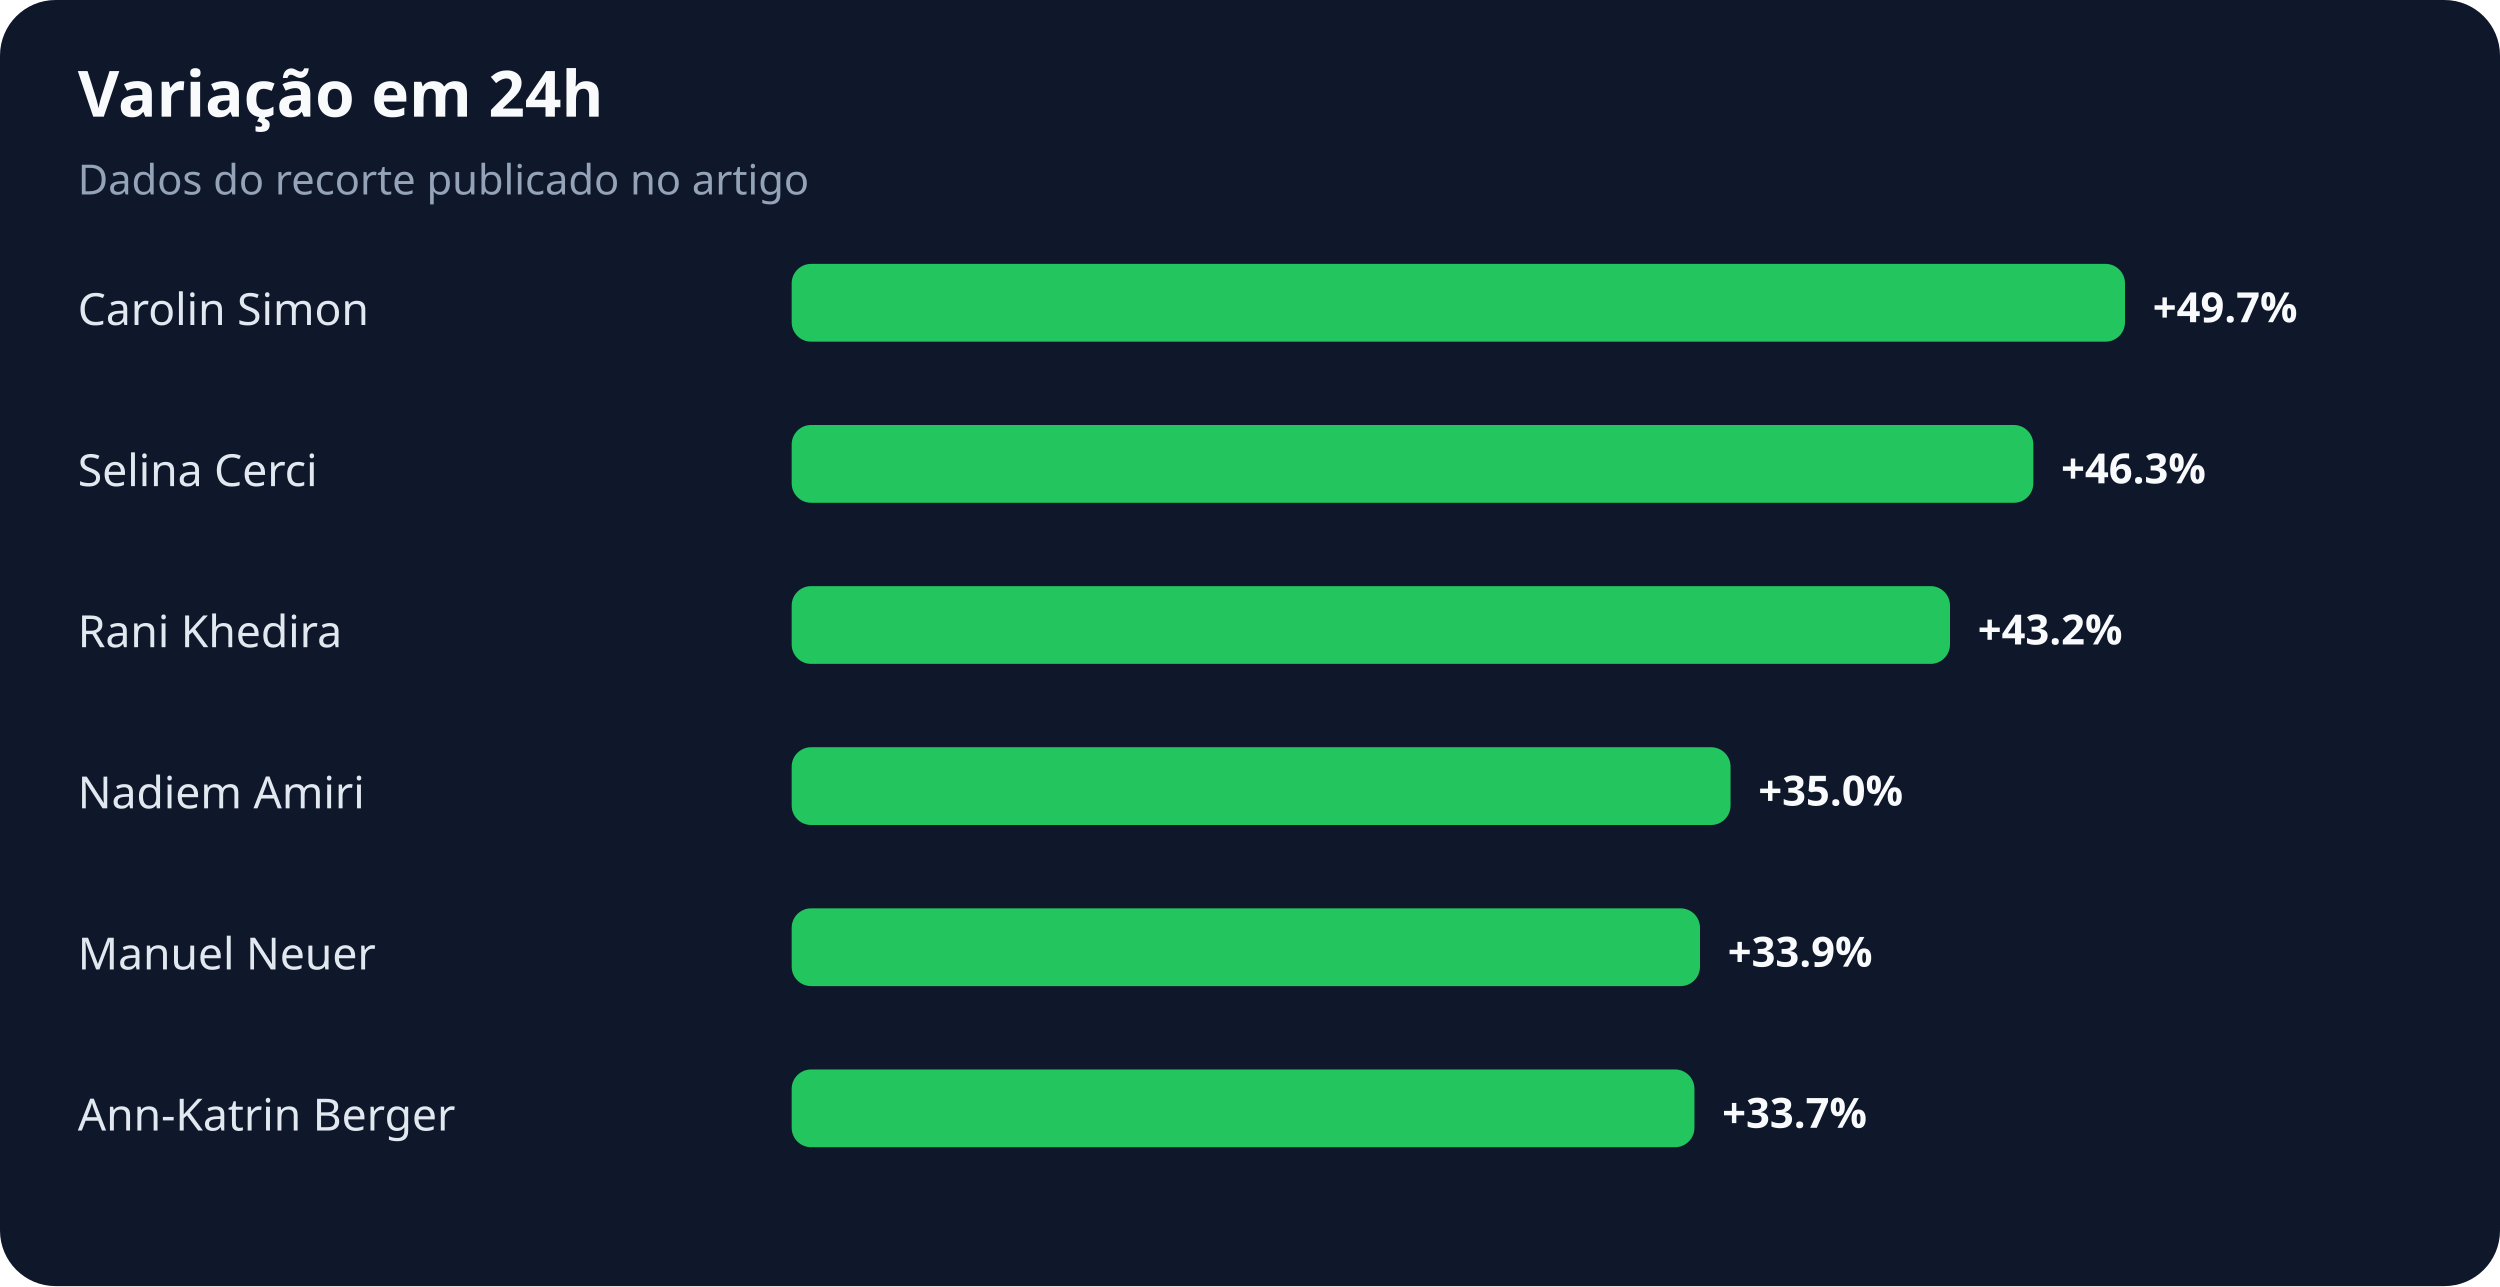
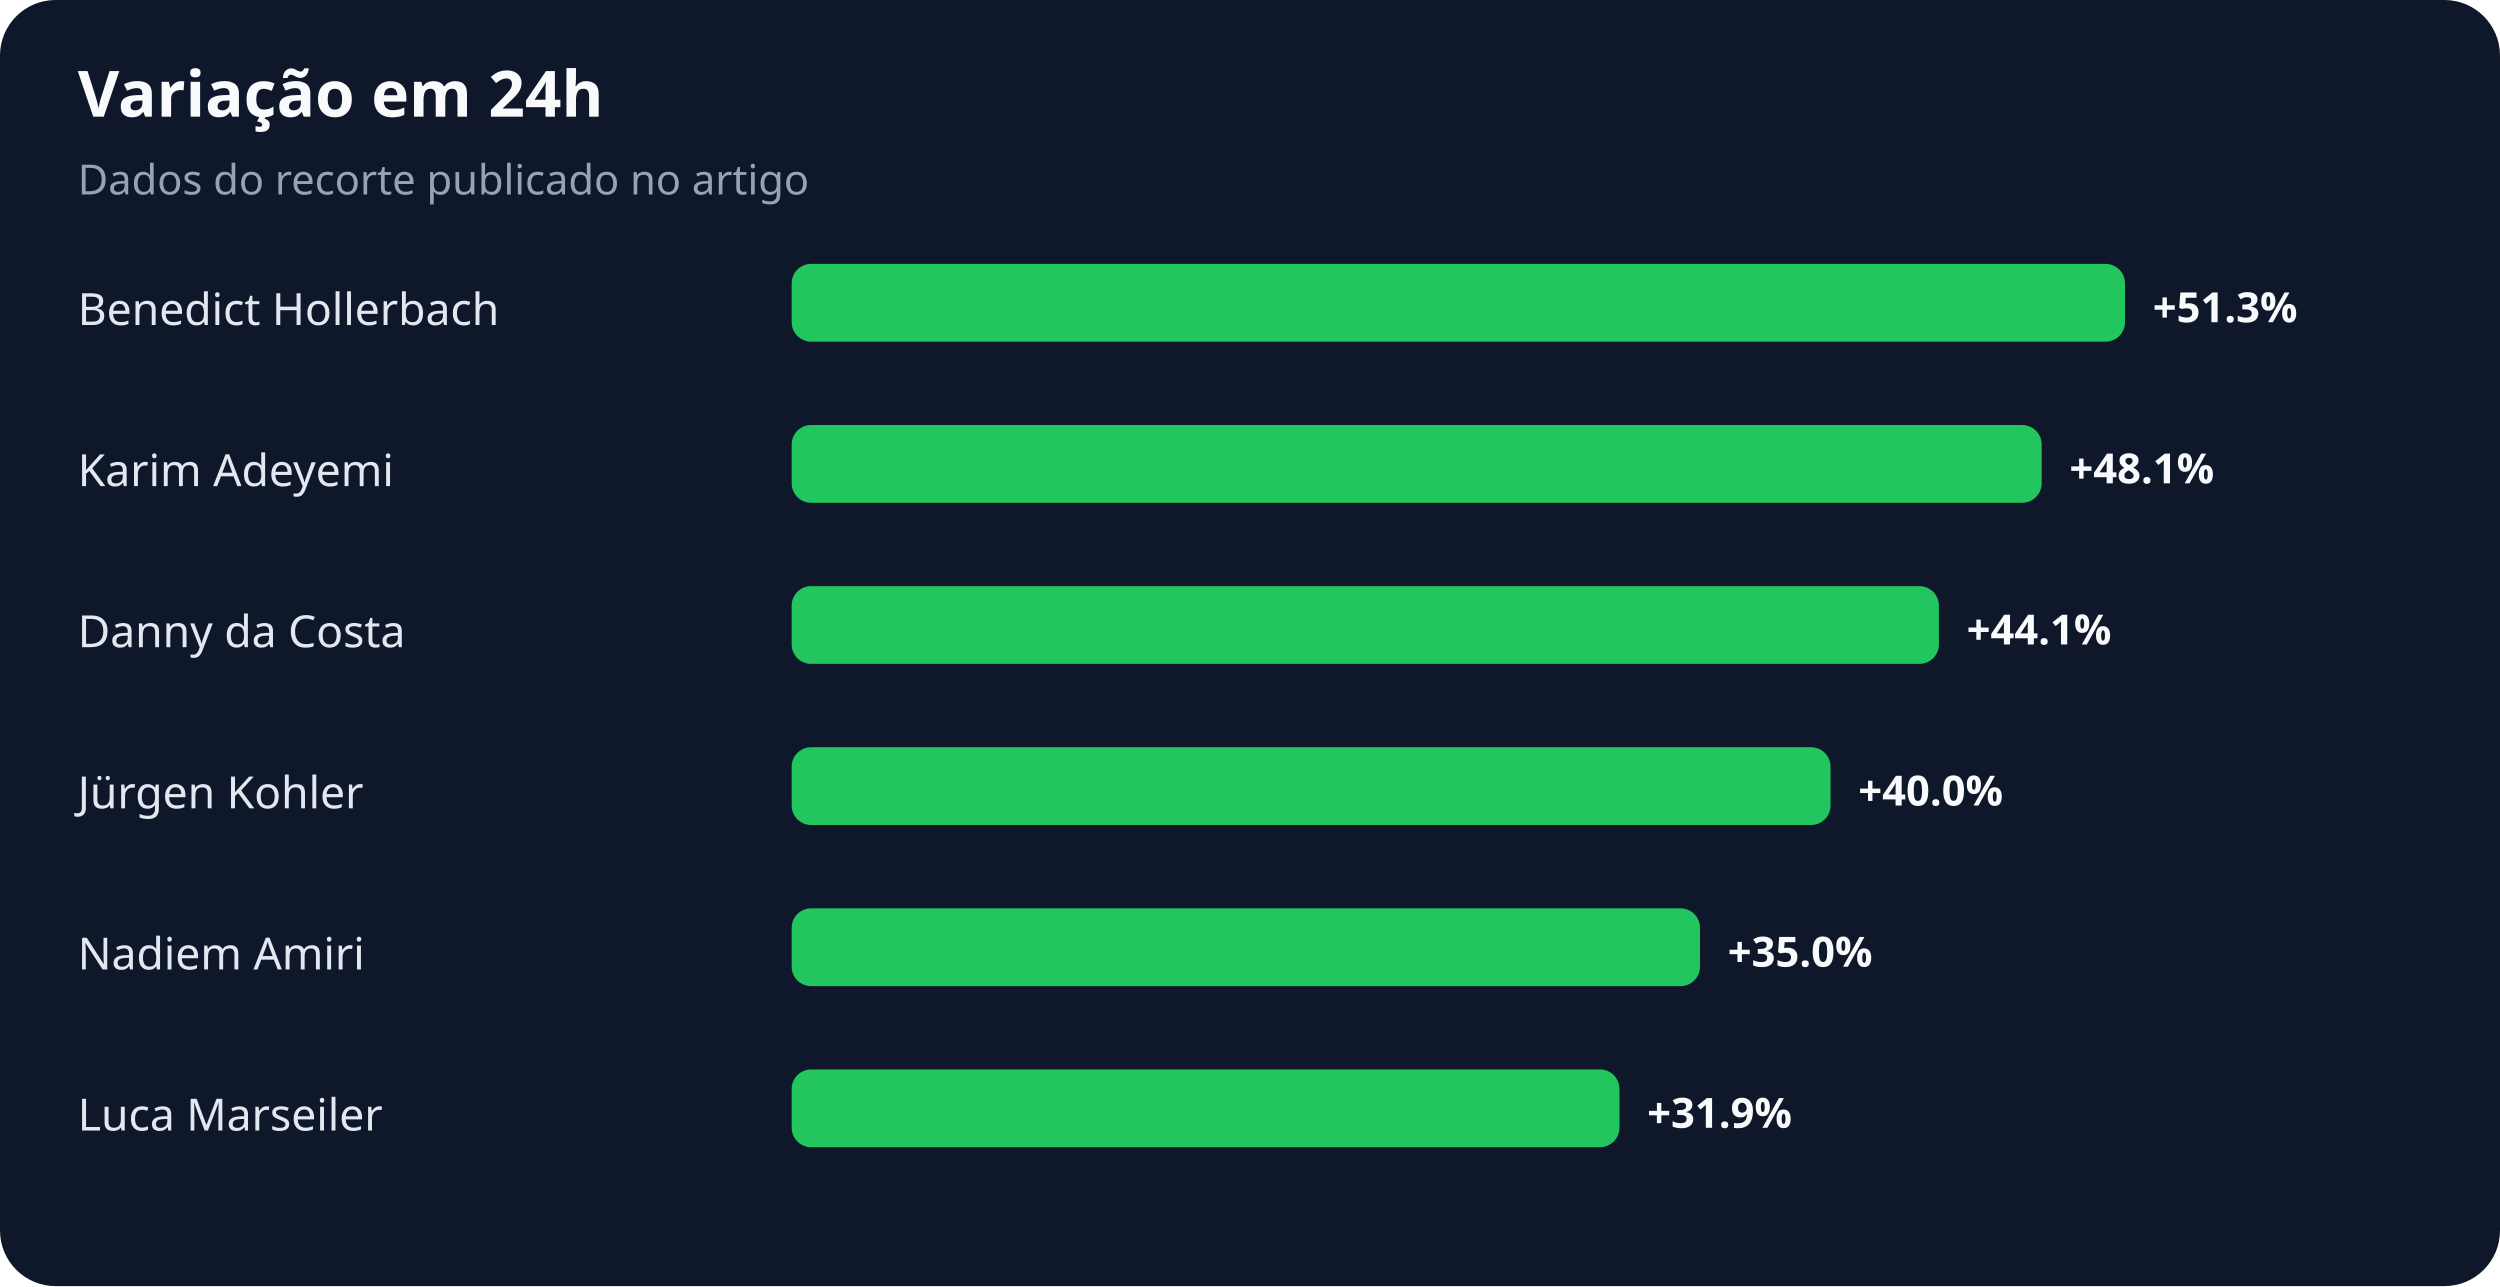
<svg xmlns="http://www.w3.org/2000/svg" width="900" height="463" viewBox="0 0 900 463" role="img" aria-labelledby="title desc">
  <rect width="100%" height="100%" rx="20" fill="#0f172a" />
  <text x="28" y="42" fill="#f8fafc" font-family="system-ui,sans-serif" font-size="23" font-weight="700">Variação em 24h</text>
  <text x="28" y="70" fill="#94a3b8" font-family="system-ui,sans-serif" font-size="15">Dados do recorte publicado no artigo</text>
-   <text x="28" y="117" fill="#e2e8f0" font-family="system-ui,sans-serif" font-size="16">Carolin Simon</text>
+   <text x="28" y="117" fill="#e2e8f0" font-family="system-ui,sans-serif" font-size="16">Benedict Hollerbach</text>
  <rect x="285" y="95" width="480" height="28" rx="7" fill="#22c55e" />
-   <text x="775" y="116" fill="#f8fafc" font-family="system-ui,sans-serif" font-size="15" font-weight="700">+49.7%</text>
-   <text x="28" y="175" fill="#e2e8f0" font-family="system-ui,sans-serif" font-size="16">Selina Cerci</text>
-   <rect x="285" y="153" width="447" height="28" rx="7" fill="#22c55e" />
-   <text x="742" y="174" fill="#f8fafc" font-family="system-ui,sans-serif" font-size="15" font-weight="700">+46.3%</text>
-   <text x="28" y="233" fill="#e2e8f0" font-family="system-ui,sans-serif" font-size="16">Rani Khedira</text>
-   <rect x="285" y="211" width="417" height="28" rx="7" fill="#22c55e" />
-   <text x="712" y="232" fill="#f8fafc" font-family="system-ui,sans-serif" font-size="15" font-weight="700">+43.2%</text>
-   <text x="28" y="291" fill="#e2e8f0" font-family="system-ui,sans-serif" font-size="16">Nadiem Amiri</text>
-   <rect x="285" y="269" width="338" height="28" rx="7" fill="#22c55e" />
-   <text x="633" y="290" fill="#f8fafc" font-family="system-ui,sans-serif" font-size="15" font-weight="700">+35.0%</text>
-   <text x="28" y="349" fill="#e2e8f0" font-family="system-ui,sans-serif" font-size="16">Manuel Neuer</text>
+   <text x="775" y="116" fill="#f8fafc" font-family="system-ui,sans-serif" font-size="15" font-weight="700">+51.3%</text>
+   <text x="28" y="175" fill="#e2e8f0" font-family="system-ui,sans-serif" font-size="16">Karim Adeyemi</text>
+   <rect x="285" y="153" width="450" height="28" rx="7" fill="#22c55e" />
+   <text x="745" y="174" fill="#f8fafc" font-family="system-ui,sans-serif" font-size="15" font-weight="700">+48.1%</text>
+   <text x="28" y="233" fill="#e2e8f0" font-family="system-ui,sans-serif" font-size="16">Danny da Costa</text>
+   <rect x="285" y="211" width="413" height="28" rx="7" fill="#22c55e" />
+   <text x="708" y="232" fill="#f8fafc" font-family="system-ui,sans-serif" font-size="15" font-weight="700">+44.1%</text>
+   <text x="28" y="291" fill="#e2e8f0" font-family="system-ui,sans-serif" font-size="16">Jürgen Kohler</text>
+   <rect x="285" y="269" width="374" height="28" rx="7" fill="#22c55e" />
+   <text x="669" y="290" fill="#f8fafc" font-family="system-ui,sans-serif" font-size="15" font-weight="700">+40.0%</text>
+   <text x="28" y="349" fill="#e2e8f0" font-family="system-ui,sans-serif" font-size="16">Nadiem Amiri</text>
  <rect x="285" y="327" width="327" height="28" rx="7" fill="#22c55e" />
-   <text x="622" y="348" fill="#f8fafc" font-family="system-ui,sans-serif" font-size="15" font-weight="700">+33.9%</text>
-   <text x="28" y="407" fill="#e2e8f0" font-family="system-ui,sans-serif" font-size="16">Ann-Katrin Berger</text>
-   <rect x="285" y="385" width="325" height="28" rx="7" fill="#22c55e" />
-   <text x="620" y="406" fill="#f8fafc" font-family="system-ui,sans-serif" font-size="15" font-weight="700">+33.7%</text>
+   <text x="622" y="348" fill="#f8fafc" font-family="system-ui,sans-serif" font-size="15" font-weight="700">+35.0%</text>
+   <text x="28" y="407" fill="#e2e8f0" font-family="system-ui,sans-serif" font-size="16">Luca Marseiler</text>
+   <rect x="285" y="385" width="298" height="28" rx="7" fill="#22c55e" />
+   <text x="593" y="406" fill="#f8fafc" font-family="system-ui,sans-serif" font-size="15" font-weight="700">+31.9%</text>
</svg>
